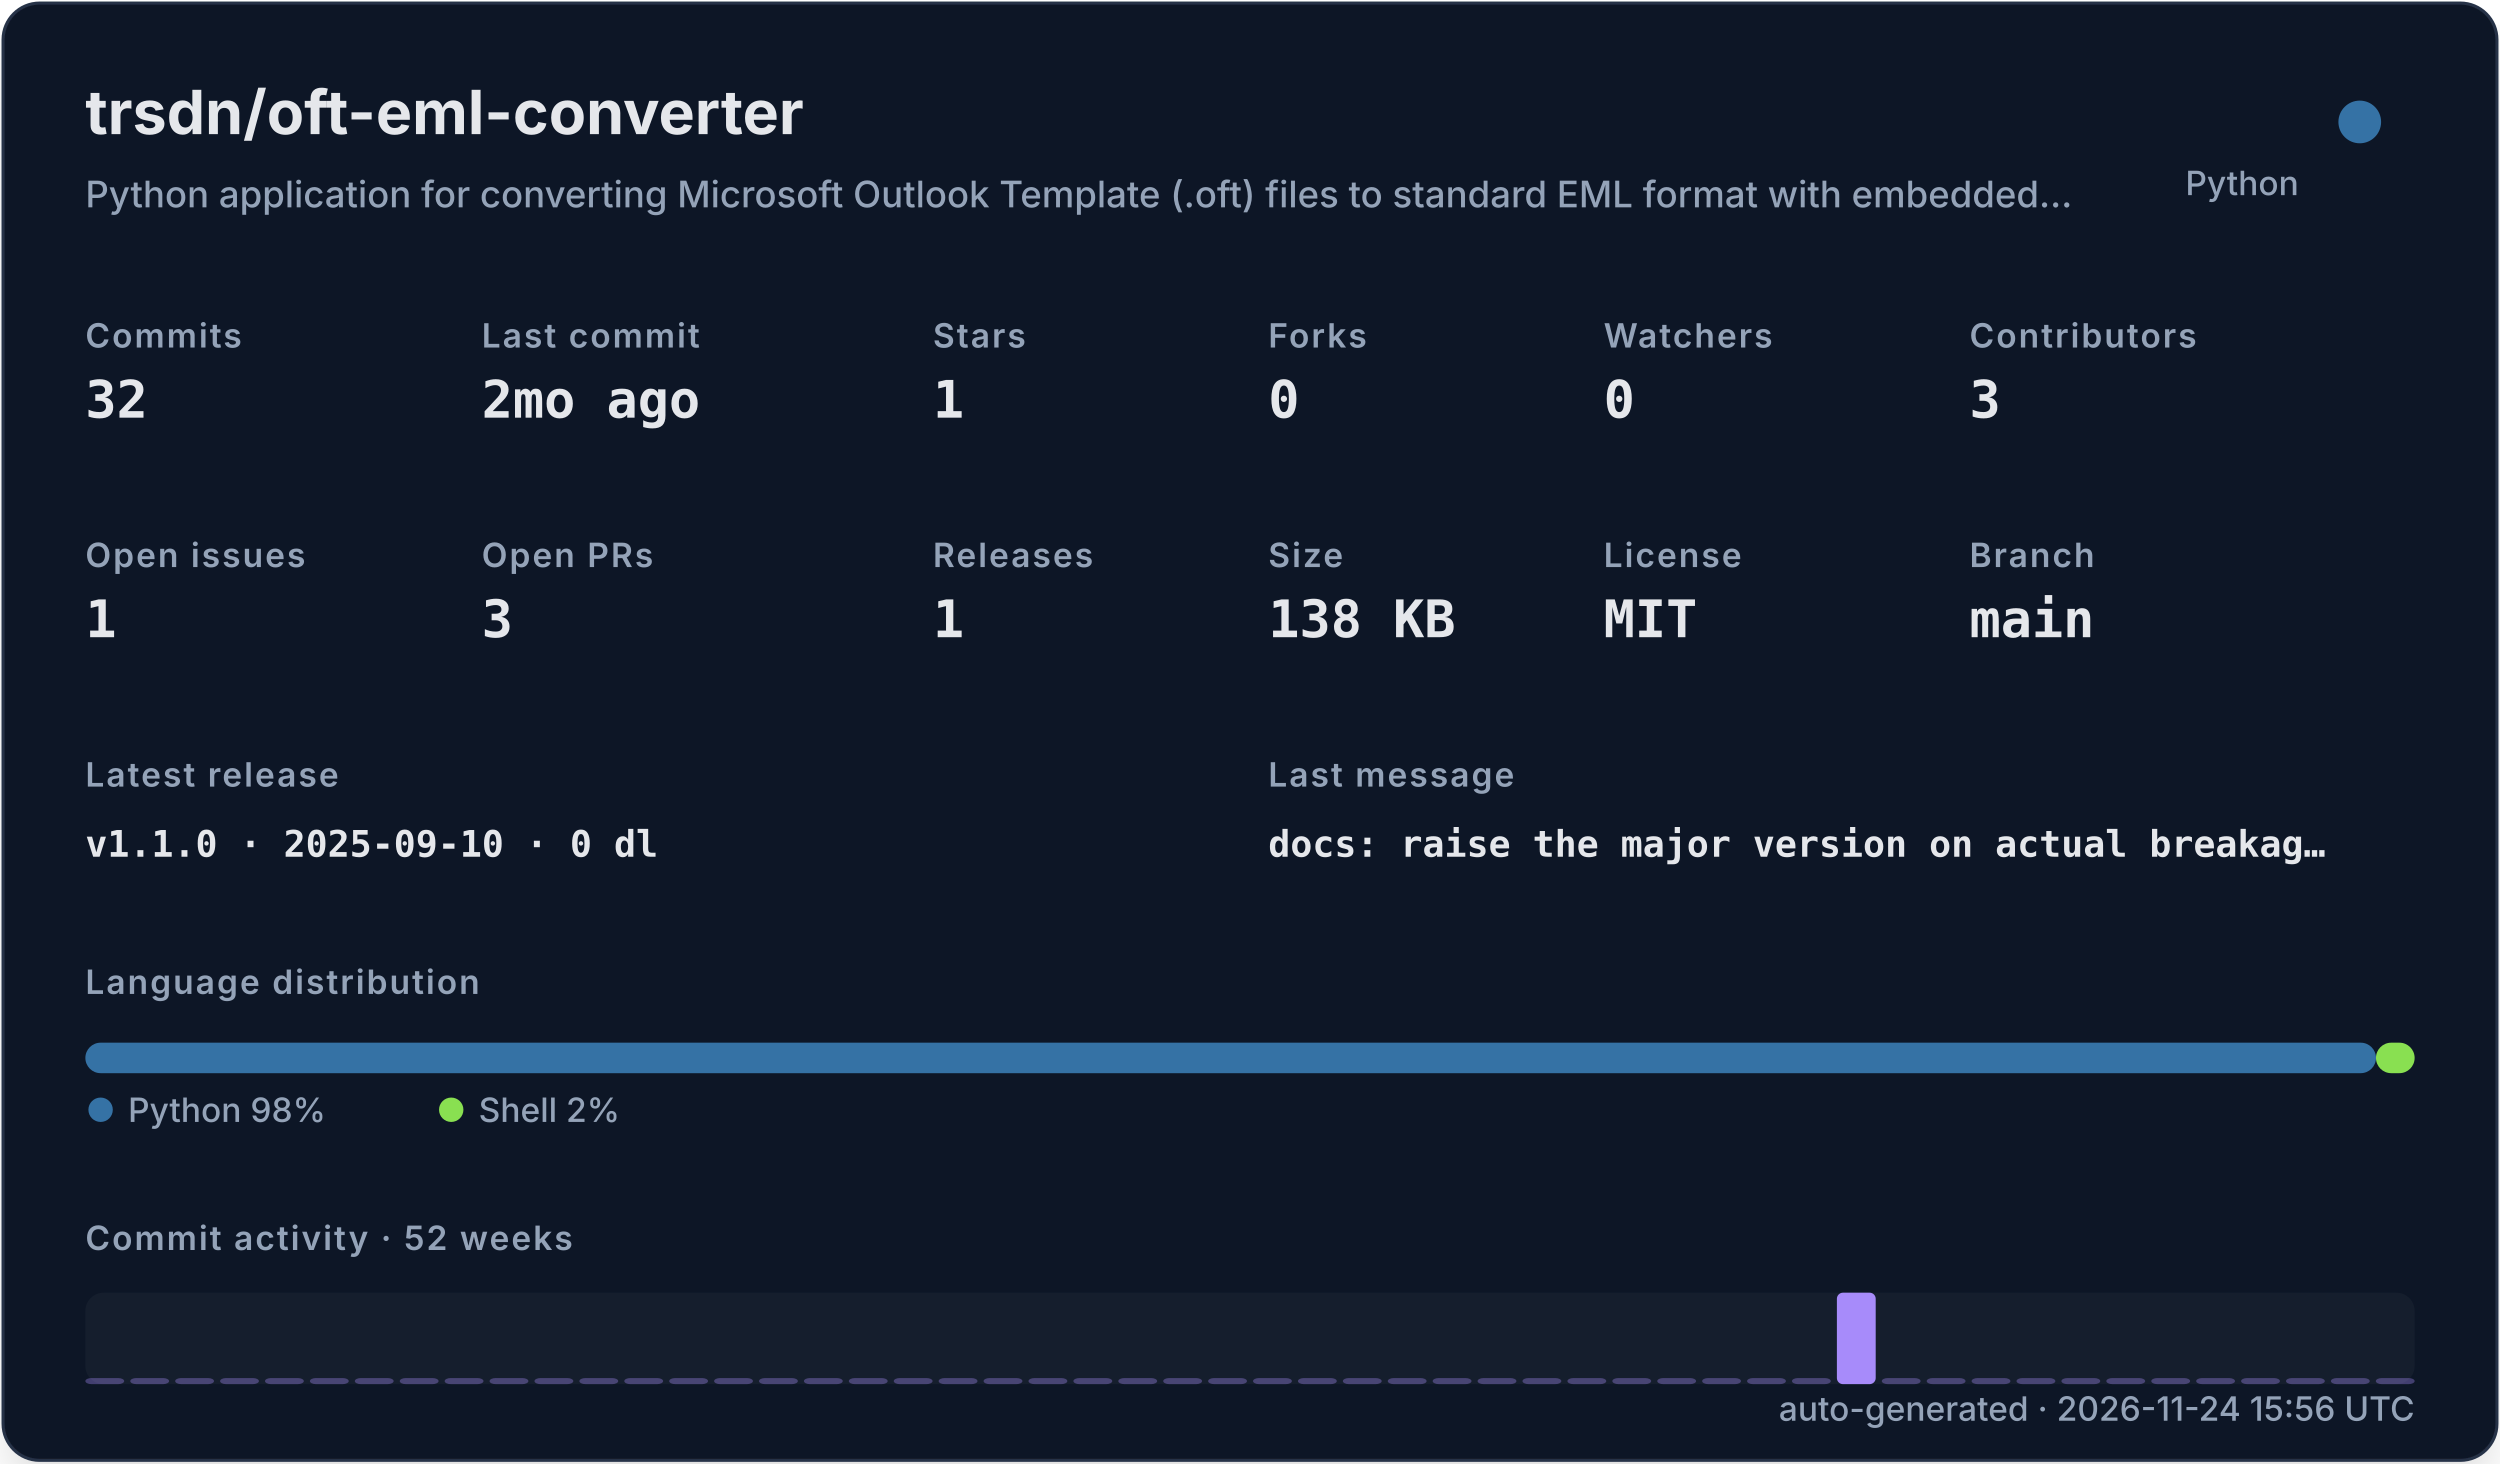
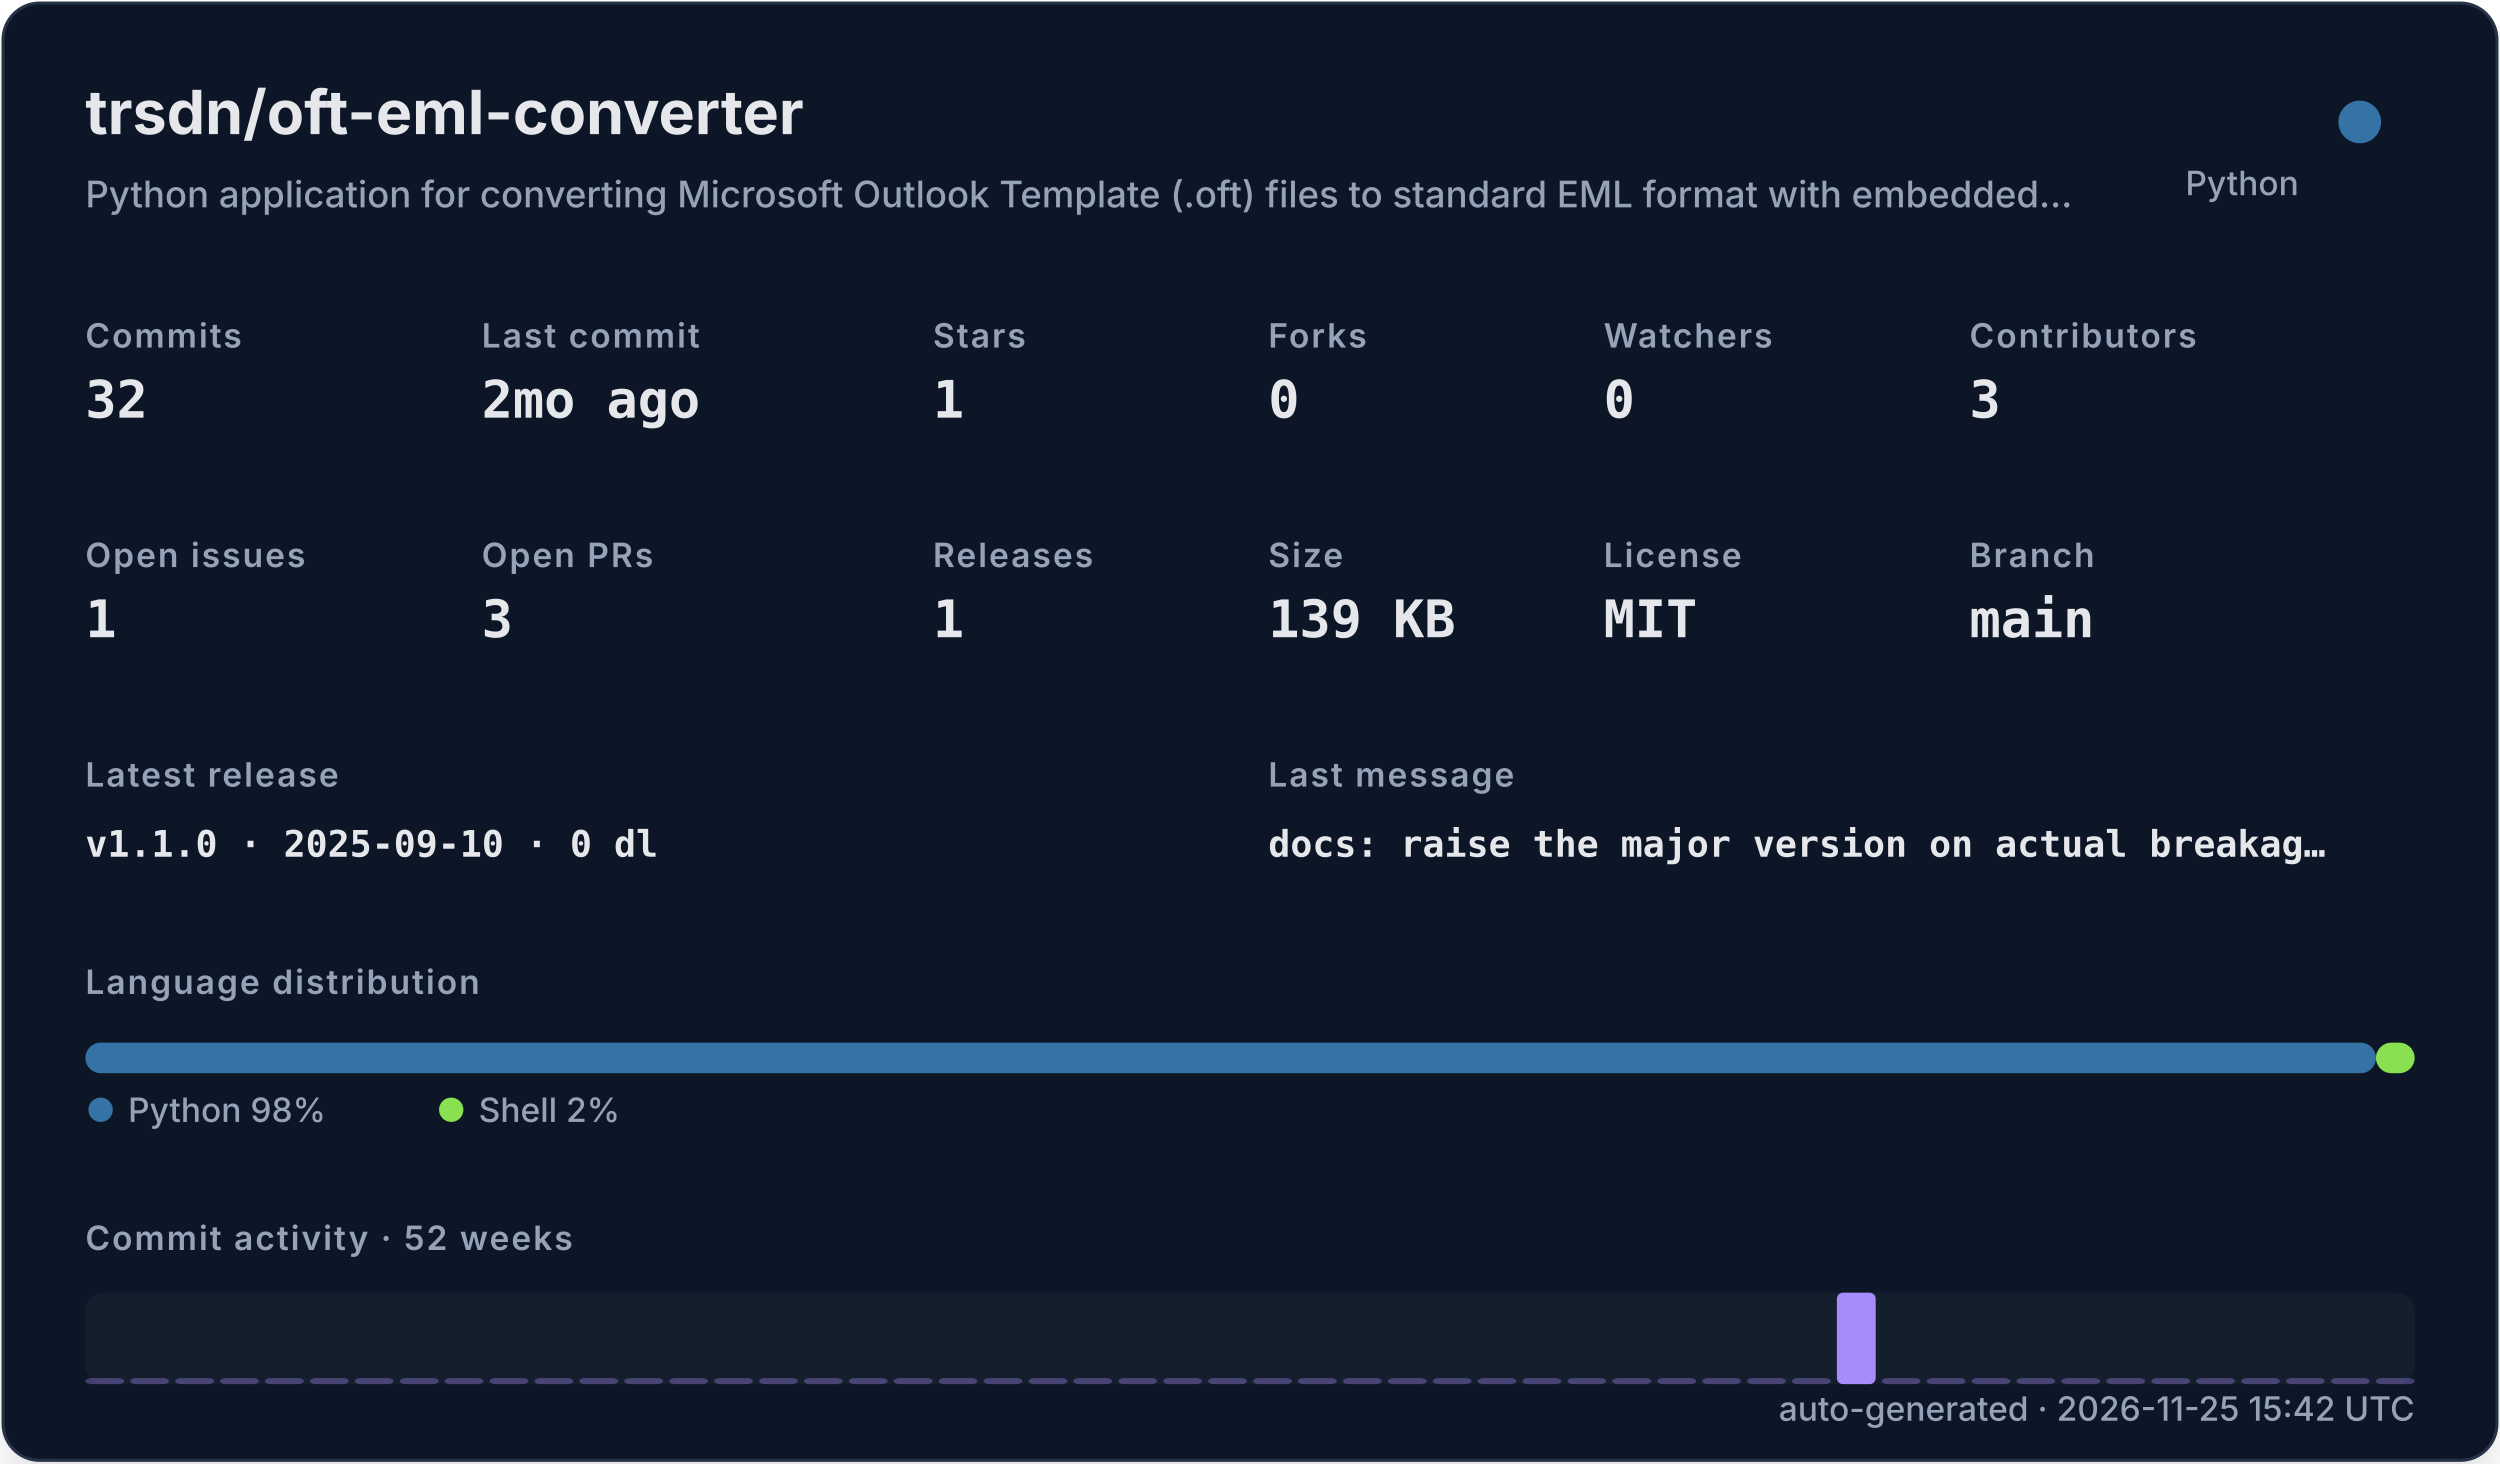
<svg xmlns="http://www.w3.org/2000/svg" width="820" height="480" viewBox="0 0 820 480" role="img">
  <defs>
    <filter id="shadow" x="-10%" y="-10%" width="120%" height="120%">
      <feDropShadow dx="0" dy="8" stdDeviation="10" flood-color="#000000" flood-opacity="0.16" />
    </filter>
    <style>
    .title { font: 700 20px -apple-system,BlinkMacSystemFont,"Segoe UI",sans-serif; fill: #e5e7eb; }
    .subtitle { font: 500 12px -apple-system,BlinkMacSystemFont,"Segoe UI",sans-serif; fill: #94a3b8; }
    .label { font: 600 11px -apple-system,BlinkMacSystemFont,"Segoe UI",sans-serif; fill: #94a3b8; text-transform: uppercase; letter-spacing: .06em; }
    .value { font: 700 17px ui-monospace,SFMono-Regular,Menlo,monospace; fill: #e5e7eb; }
    .small { font: 500 11px -apple-system,BlinkMacSystemFont,"Segoe UI",sans-serif; fill: #94a3b8; }
    .tiny { font: 500 10px -apple-system,BlinkMacSystemFont,"Segoe UI",sans-serif; fill: #94a3b8; }
    .mono { font: 650 12px ui-monospace,SFMono-Regular,Menlo,monospace; fill: #e5e7eb; }
  </style>
  </defs>
  <rect x="1" y="1" width="818" height="478" rx="12" fill="#111827" stroke="#263247" filter="url(#shadow)" />
  <text x="28" y="44" class="title">trsdn/oft-eml-converter</text>
  <text x="28" y="68" class="subtitle">Python application for converting Microsoft Outlook Template (.oft) files to standard EML format with embedded…</text>
  <circle cx="774" cy="40" r="7" fill="#3572A5" />
  <text x="754" y="64" text-anchor="end" class="small">Python</text>
  <text x="28" y="114" class="label">Commits</text>
  <text x="28" y="137" class="value">32</text>
  <text x="158" y="114" class="label">Last commit</text>
  <text x="158" y="137" class="value">2mo ago</text>
  <text x="306" y="114" class="label">Stars</text>
  <text x="306" y="137" class="value">1</text>
  <text x="416" y="114" class="label">Forks</text>
  <text x="416" y="137" class="value">0</text>
  <text x="526" y="114" class="label">Watchers</text>
  <text x="526" y="137" class="value">0</text>
  <text x="646" y="114" class="label">Contributors</text>
  <text x="646" y="137" class="value">3</text>
  <text x="28" y="186" class="label">Open issues</text>
  <text x="28" y="209" class="value">1</text>
  <text x="158" y="186" class="label">Open PRs</text>
  <text x="158" y="209" class="value">3</text>
  <text x="306" y="186" class="label">Releases</text>
  <text x="306" y="209" class="value">1</text>
  <text x="416" y="186" class="label">Size</text>
-   <text x="416" y="209" class="value">138 KB</text>
+   <text x="416" y="209" class="value">139 KB</text>
  <text x="526" y="186" class="label">License</text>
  <text x="526" y="209" class="value">MIT</text>
  <text x="646" y="186" class="label">Branch</text>
  <text x="646" y="209" class="value">main</text>
  <text x="28" y="258" class="label">Latest release</text>
  <text x="28" y="281" class="mono">v1.1.0 · 2025-09-10 · 0 dl</text>
  <text x="416" y="258" class="label">Last message</text>
  <text x="416" y="281" class="mono">docs: raise the major version on actual breakag…</text>
  <text x="28" y="326" class="label">Language distribution</text>
  <rect x="28.00" y="342" width="751.32" height="10" rx="5" fill="#3572A5" />
  <rect x="779.32" y="342" width="12.68" height="10" rx="5" fill="#89e051" />
  <circle cx="33" cy="364" r="4" fill="#3572A5" />
  <text x="42" y="368" class="small">Python 98%</text>
  <circle cx="148" cy="364" r="4" fill="#89e051" />
  <text x="157" y="368" class="small">Shell 2%</text>
  <text x="28" y="410" class="label">Commit activity · 52 weeks</text>
  <rect x="28" y="424" width="764" height="30" rx="6" fill="#1f2937" opacity=".42" />
  <rect x="28.00" y="452.00" width="12.73" height="2.00" rx="2" fill="#a78bfa" opacity="0.35" />
  <rect x="42.73" y="452.00" width="12.73" height="2.00" rx="2" fill="#a78bfa" opacity="0.35" />
  <rect x="57.46" y="452.00" width="12.73" height="2.00" rx="2" fill="#a78bfa" opacity="0.35" />
  <rect x="72.19" y="452.00" width="12.73" height="2.00" rx="2" fill="#a78bfa" opacity="0.35" />
  <rect x="86.92" y="452.00" width="12.73" height="2.00" rx="2" fill="#a78bfa" opacity="0.35" />
  <rect x="101.65" y="452.00" width="12.73" height="2.00" rx="2" fill="#a78bfa" opacity="0.35" />
  <rect x="116.38" y="452.00" width="12.73" height="2.00" rx="2" fill="#a78bfa" opacity="0.35" />
  <rect x="131.12" y="452.00" width="12.73" height="2.00" rx="2" fill="#a78bfa" opacity="0.35" />
  <rect x="145.85" y="452.00" width="12.73" height="2.00" rx="2" fill="#a78bfa" opacity="0.35" />
  <rect x="160.58" y="452.00" width="12.73" height="2.00" rx="2" fill="#a78bfa" opacity="0.35" />
  <rect x="175.31" y="452.00" width="12.73" height="2.00" rx="2" fill="#a78bfa" opacity="0.35" />
  <rect x="190.04" y="452.00" width="12.73" height="2.00" rx="2" fill="#a78bfa" opacity="0.35" />
  <rect x="204.77" y="452.00" width="12.73" height="2.00" rx="2" fill="#a78bfa" opacity="0.35" />
  <rect x="219.50" y="452.00" width="12.73" height="2.00" rx="2" fill="#a78bfa" opacity="0.35" />
  <rect x="234.23" y="452.00" width="12.73" height="2.00" rx="2" fill="#a78bfa" opacity="0.35" />
  <rect x="248.96" y="452.00" width="12.73" height="2.00" rx="2" fill="#a78bfa" opacity="0.35" />
  <rect x="263.69" y="452.00" width="12.73" height="2.00" rx="2" fill="#a78bfa" opacity="0.35" />
  <rect x="278.42" y="452.00" width="12.73" height="2.00" rx="2" fill="#a78bfa" opacity="0.35" />
  <rect x="293.15" y="452.00" width="12.73" height="2.00" rx="2" fill="#a78bfa" opacity="0.35" />
  <rect x="307.88" y="452.00" width="12.73" height="2.00" rx="2" fill="#a78bfa" opacity="0.35" />
  <rect x="322.62" y="452.00" width="12.73" height="2.00" rx="2" fill="#a78bfa" opacity="0.35" />
  <rect x="337.35" y="452.00" width="12.73" height="2.00" rx="2" fill="#a78bfa" opacity="0.35" />
  <rect x="352.08" y="452.00" width="12.73" height="2.00" rx="2" fill="#a78bfa" opacity="0.35" />
  <rect x="366.81" y="452.00" width="12.73" height="2.00" rx="2" fill="#a78bfa" opacity="0.35" />
  <rect x="381.54" y="452.00" width="12.73" height="2.00" rx="2" fill="#a78bfa" opacity="0.35" />
  <rect x="396.27" y="452.00" width="12.73" height="2.00" rx="2" fill="#a78bfa" opacity="0.35" />
  <rect x="411.00" y="452.00" width="12.73" height="2.00" rx="2" fill="#a78bfa" opacity="0.35" />
  <rect x="425.73" y="452.00" width="12.73" height="2.00" rx="2" fill="#a78bfa" opacity="0.35" />
  <rect x="440.46" y="452.00" width="12.73" height="2.00" rx="2" fill="#a78bfa" opacity="0.35" />
  <rect x="455.19" y="452.00" width="12.73" height="2.00" rx="2" fill="#a78bfa" opacity="0.35" />
  <rect x="469.92" y="452.00" width="12.73" height="2.00" rx="2" fill="#a78bfa" opacity="0.35" />
  <rect x="484.65" y="452.00" width="12.73" height="2.00" rx="2" fill="#a78bfa" opacity="0.35" />
  <rect x="499.38" y="452.00" width="12.73" height="2.00" rx="2" fill="#a78bfa" opacity="0.35" />
  <rect x="514.12" y="452.00" width="12.73" height="2.00" rx="2" fill="#a78bfa" opacity="0.35" />
  <rect x="528.85" y="452.00" width="12.73" height="2.00" rx="2" fill="#a78bfa" opacity="0.35" />
  <rect x="543.58" y="452.00" width="12.73" height="2.00" rx="2" fill="#a78bfa" opacity="0.35" />
  <rect x="558.31" y="452.00" width="12.73" height="2.00" rx="2" fill="#a78bfa" opacity="0.35" />
  <rect x="573.04" y="452.00" width="12.73" height="2.00" rx="2" fill="#a78bfa" opacity="0.35" />
  <rect x="587.77" y="452.00" width="12.73" height="2.00" rx="2" fill="#a78bfa" opacity="0.35" />
  <rect x="602.50" y="424.00" width="12.73" height="30.00" rx="2" fill="#a78bfa" opacity="1.00" />
  <rect x="617.23" y="452.00" width="12.73" height="2.00" rx="2" fill="#a78bfa" opacity="0.35" />
  <rect x="631.96" y="452.00" width="12.73" height="2.00" rx="2" fill="#a78bfa" opacity="0.35" />
  <rect x="646.69" y="452.00" width="12.73" height="2.00" rx="2" fill="#a78bfa" opacity="0.35" />
  <rect x="661.42" y="452.00" width="12.73" height="2.00" rx="2" fill="#a78bfa" opacity="0.35" />
  <rect x="676.15" y="452.00" width="12.73" height="2.00" rx="2" fill="#a78bfa" opacity="0.35" />
  <rect x="690.88" y="452.00" width="12.73" height="2.00" rx="2" fill="#a78bfa" opacity="0.35" />
  <rect x="705.62" y="452.00" width="12.73" height="2.00" rx="2" fill="#a78bfa" opacity="0.35" />
  <rect x="720.35" y="452.00" width="12.73" height="2.00" rx="2" fill="#a78bfa" opacity="0.35" />
  <rect x="735.08" y="452.00" width="12.73" height="2.00" rx="2" fill="#a78bfa" opacity="0.35" />
  <rect x="749.81" y="452.00" width="12.73" height="2.00" rx="2" fill="#a78bfa" opacity="0.35" />
  <rect x="764.54" y="452.00" width="12.73" height="2.00" rx="2" fill="#a78bfa" opacity="0.35" />
  <rect x="779.27" y="452.00" width="12.73" height="2.00" rx="2" fill="#a78bfa" opacity="0.35" />
-   <text x="792" y="466" text-anchor="end" class="small">auto-generated · 2026-11-24 15:56 UTC</text>
+   <text x="792" y="466" text-anchor="end" class="small">auto-generated · 2026-11-25 15:42 UTC</text>
</svg>
